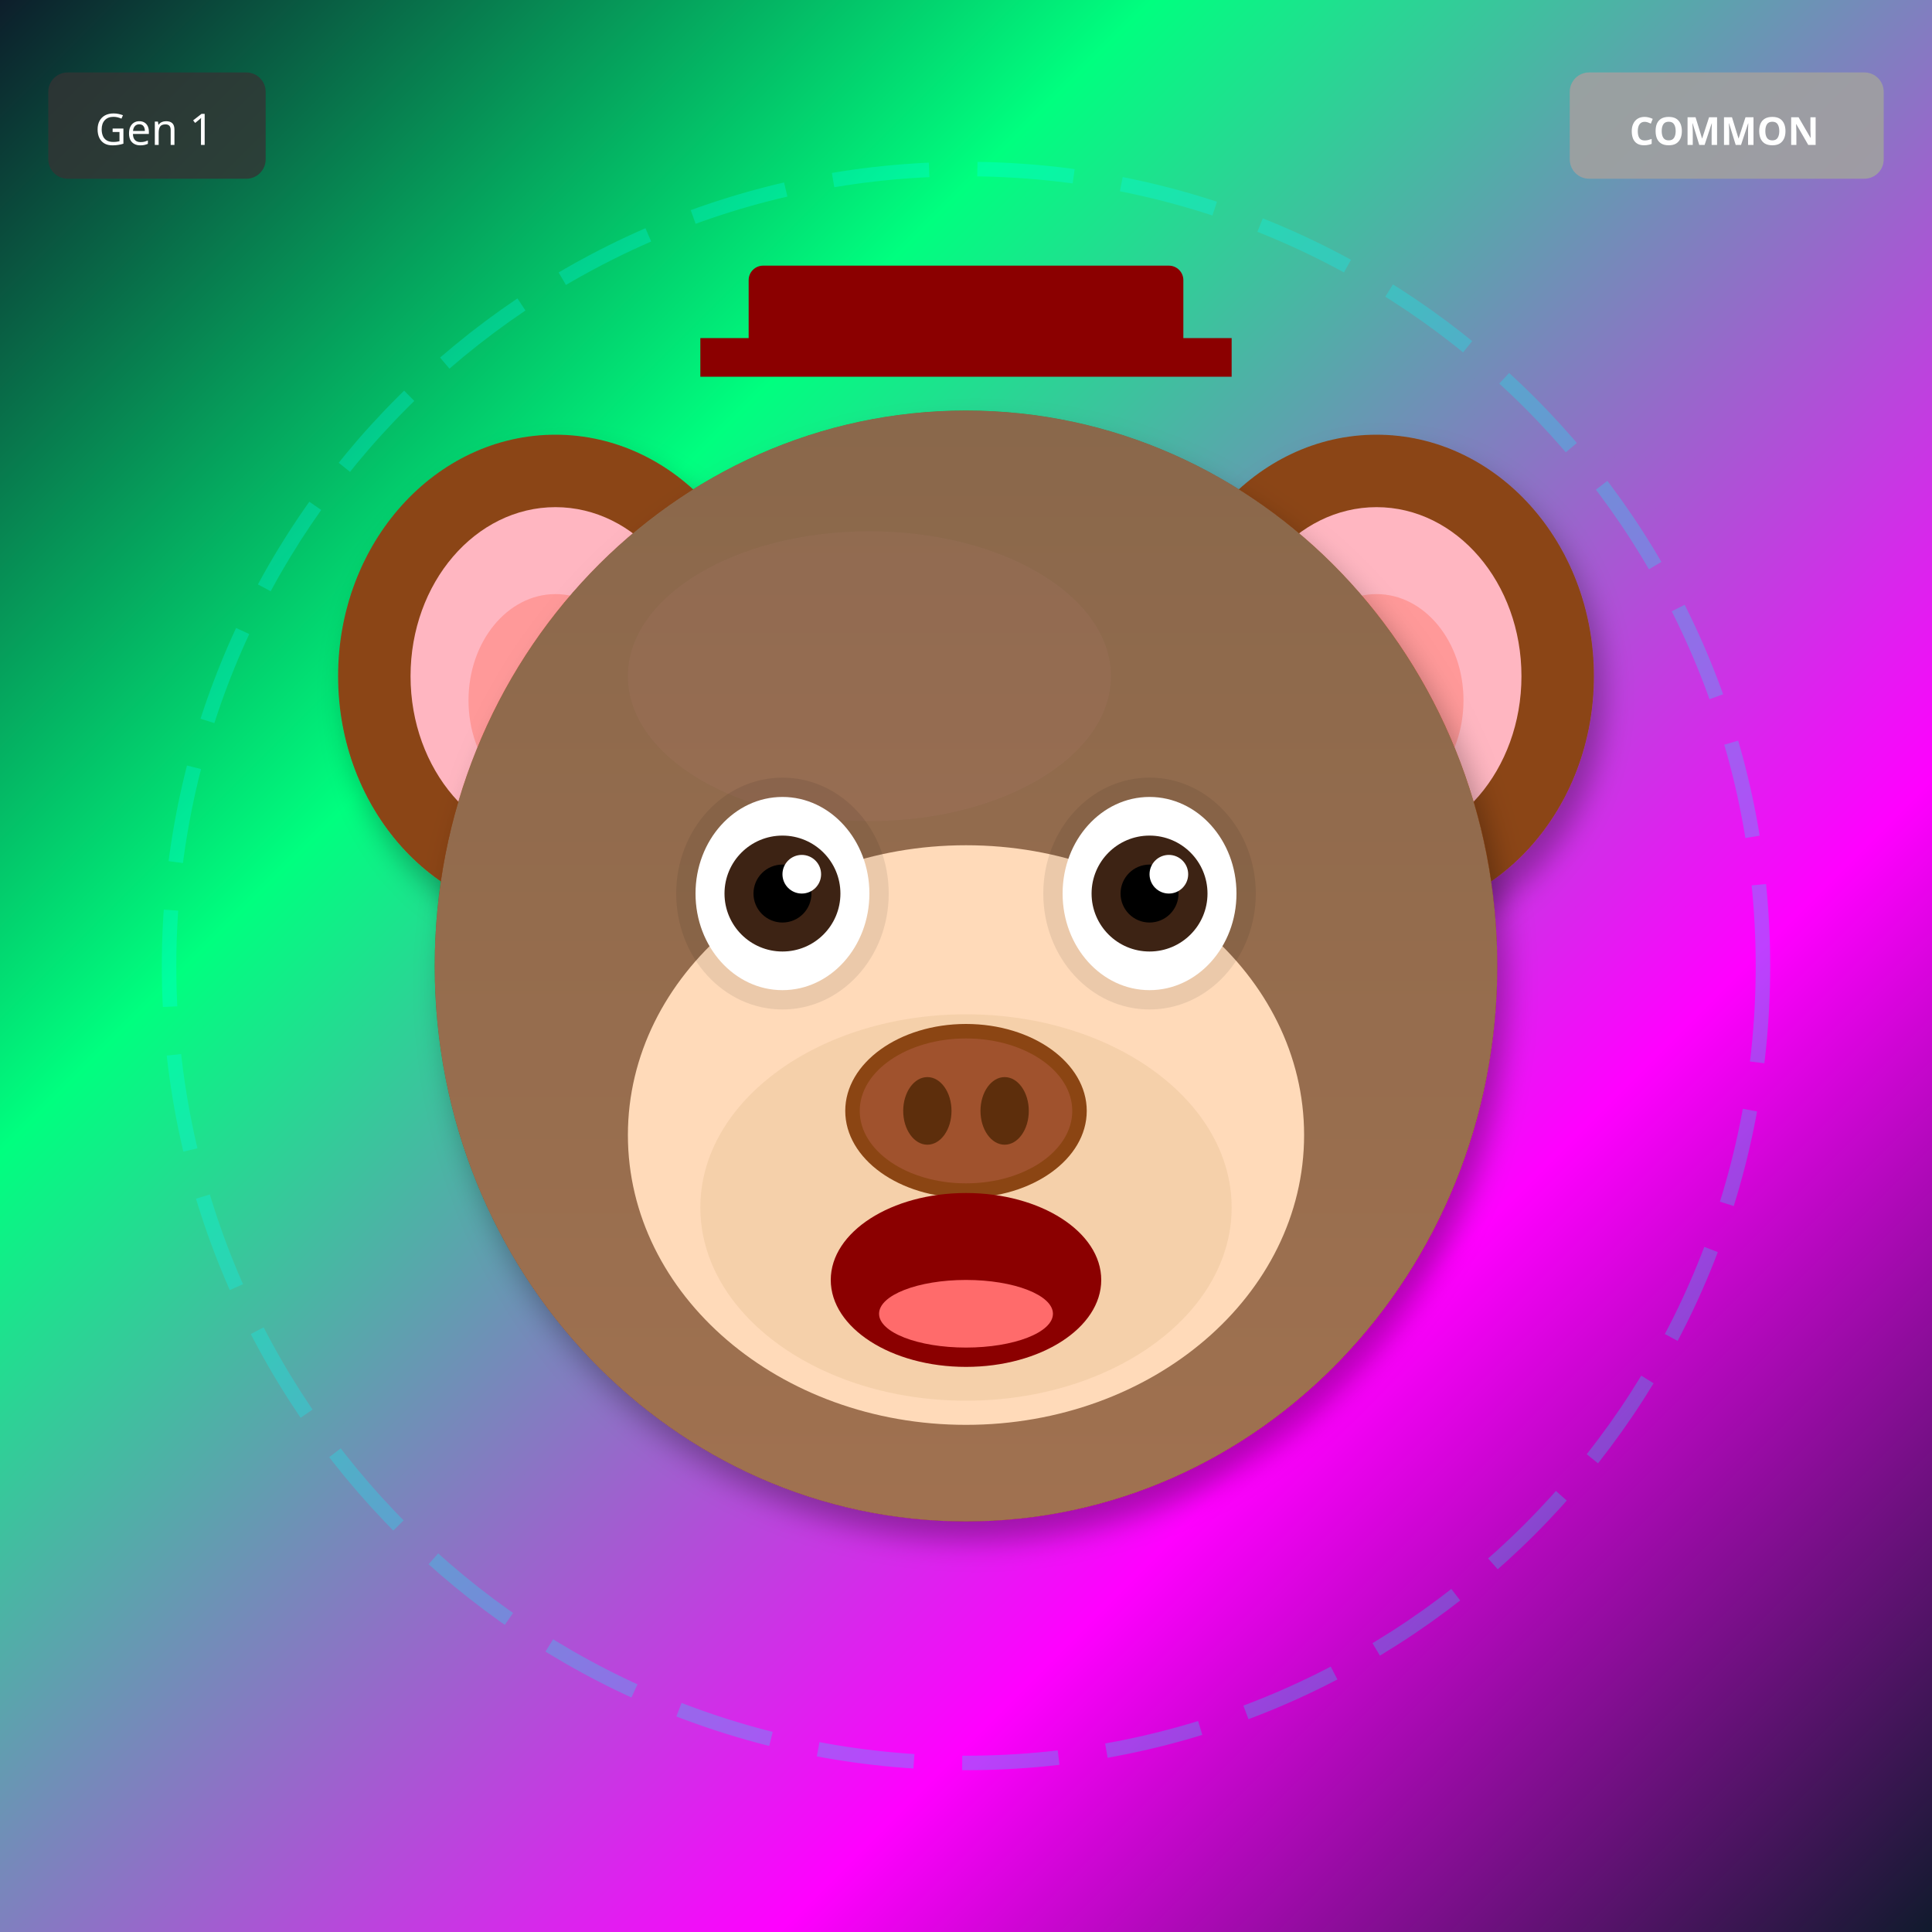
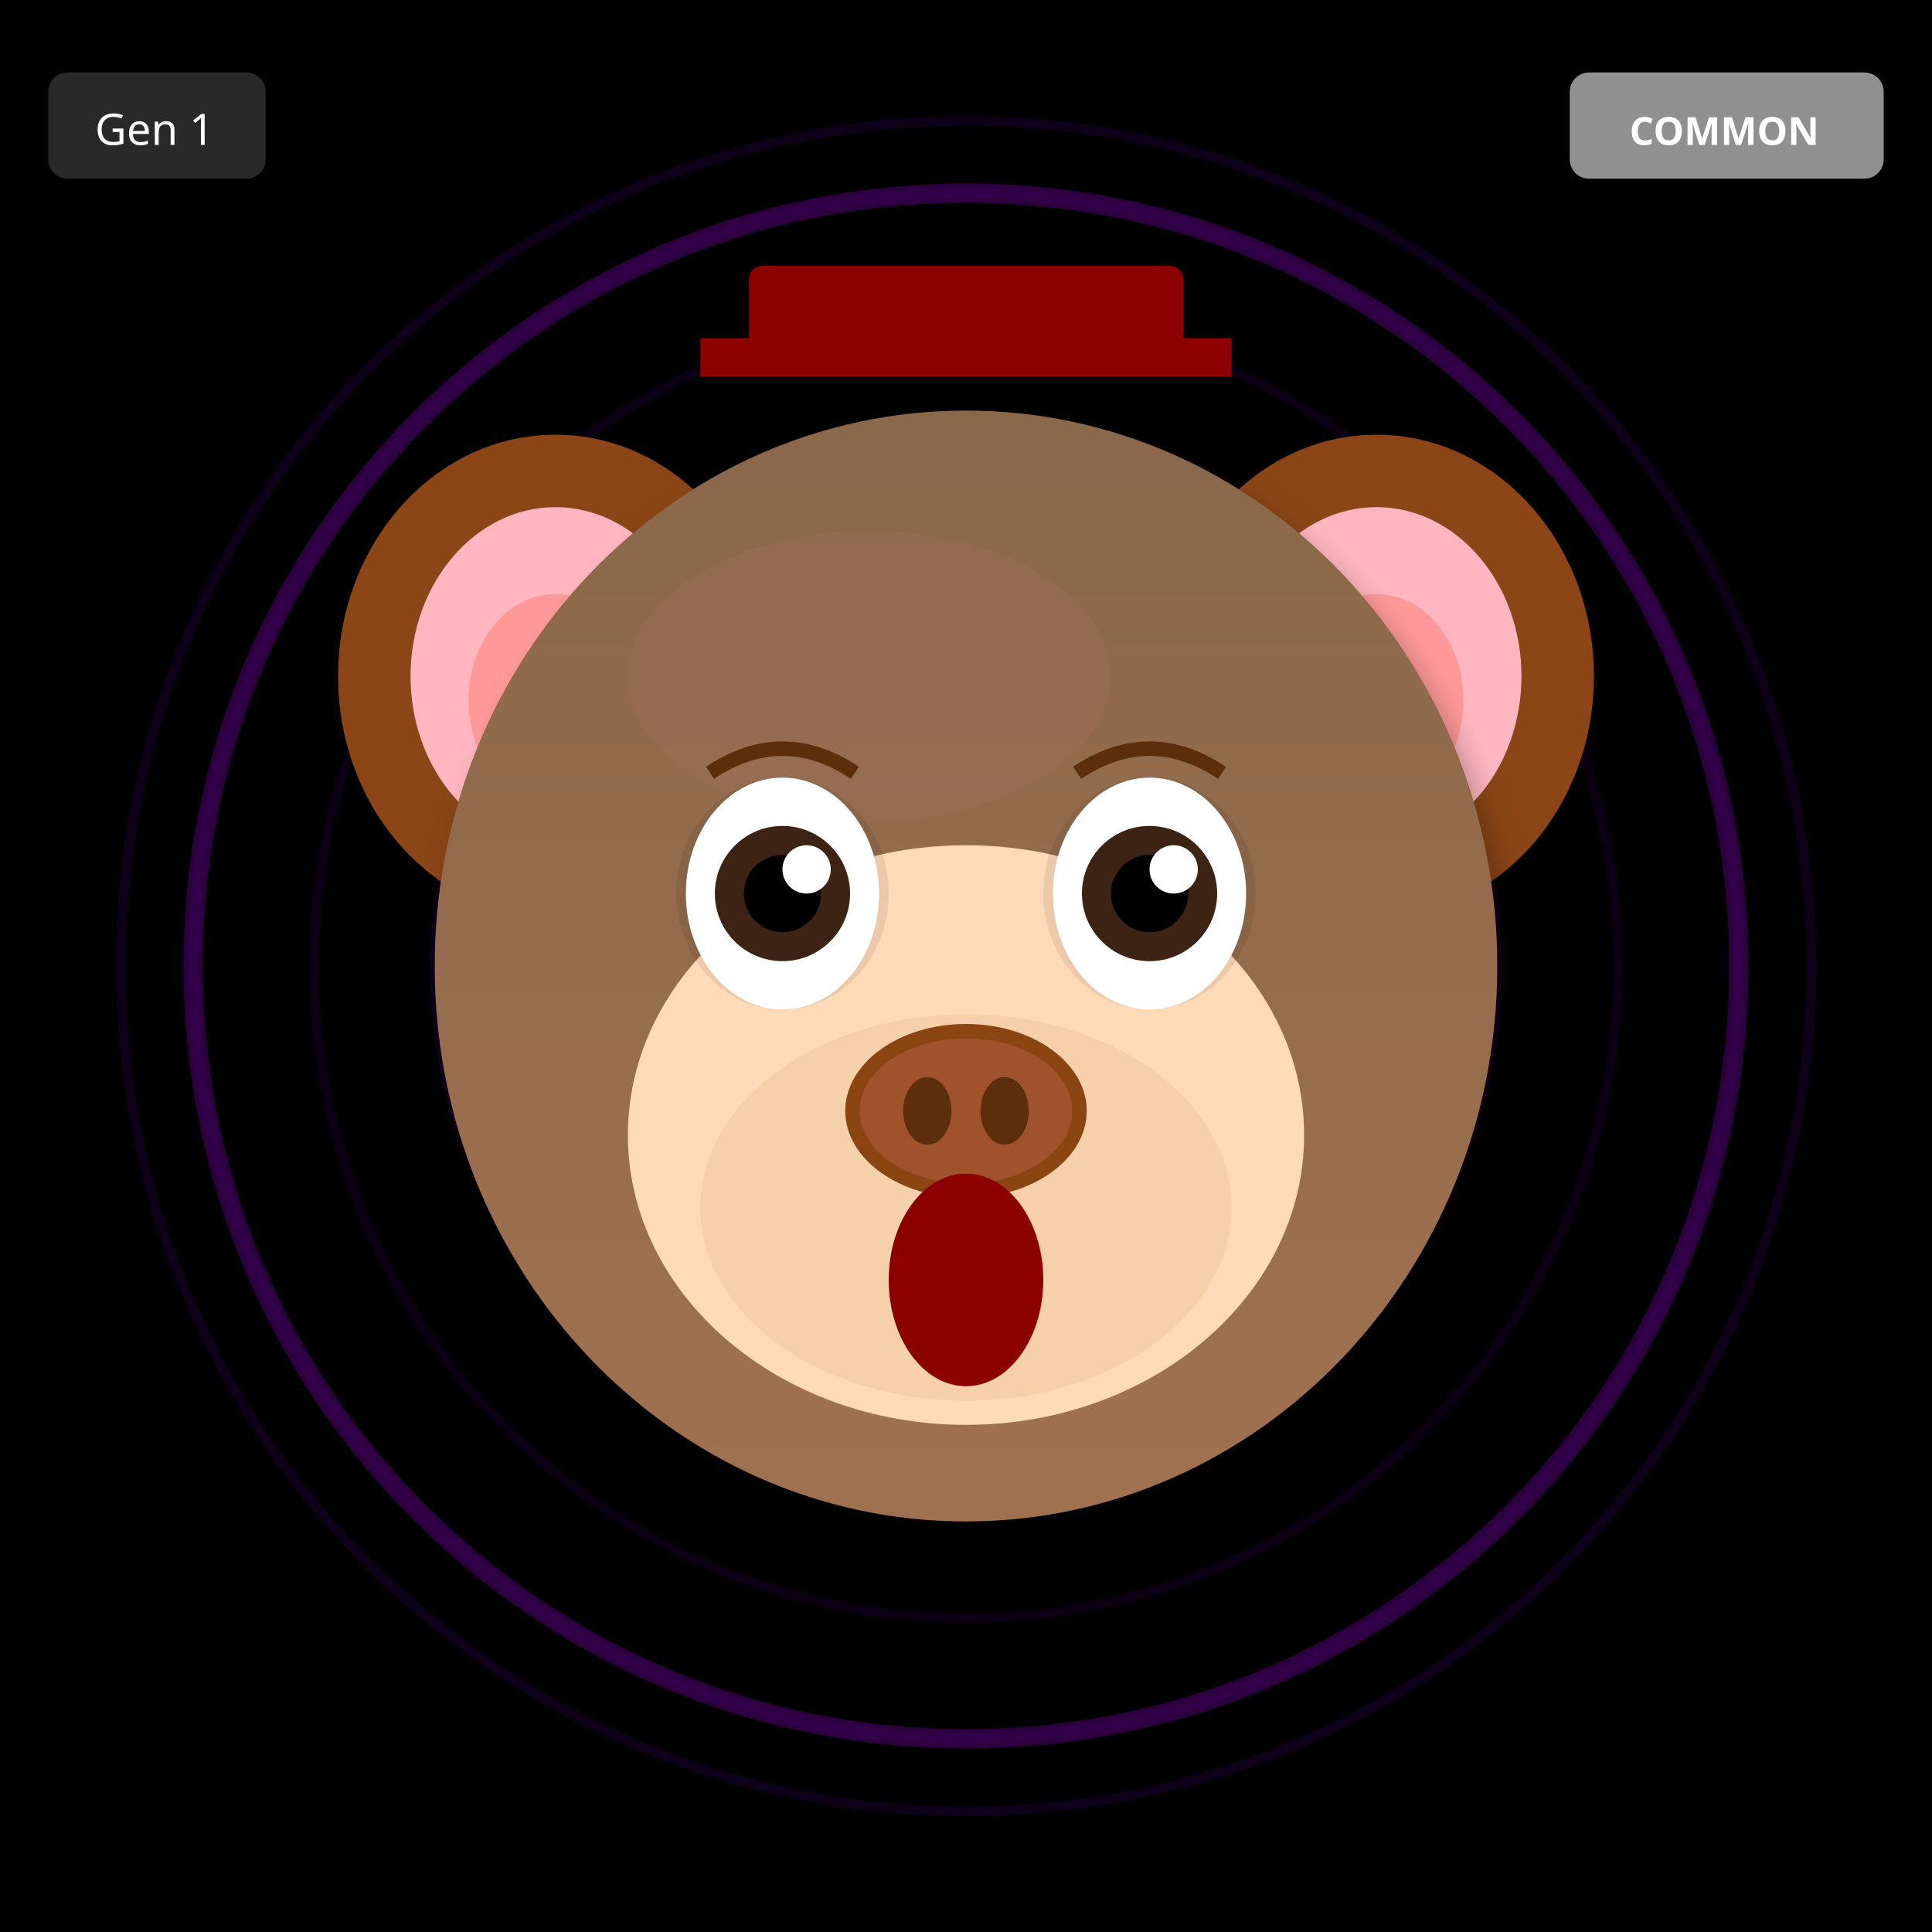
<svg xmlns="http://www.w3.org/2000/svg" width="400" height="400" viewBox="0 0 400 400">
  <defs>
    <filter id="shadow" x="-20%" y="-20%" width="140%" height="140%">
      <feDropShadow dx="2" dy="4" stdDeviation="3" flood-opacity="0.3" />
    </filter>
    <filter id="glow" x="-50%" y="-50%" width="200%" height="200%">
      <feGaussianBlur stdDeviation="8" result="blur" />
      <feMerge>
        <feMergeNode in="blur" />
        <feMergeNode in="SourceGraphic" />
      </feMerge>
    </filter>
    <linearGradient id="rainbow-body" x1="0%" y1="0%" x2="100%" y2="100%">
      <stop offset="0%" stop-color="#FF6B6B" />
      <stop offset="25%" stop-color="#FFE66D" />
      <stop offset="50%" stop-color="#4ECDC4" />
      <stop offset="75%" stop-color="#45B7D1" />
      <stop offset="100%" stop-color="#DDA0DD" />
    </linearGradient>
    <radialGradient id="galaxy-body" cx="30%" cy="30%">
      <stop offset="0%" stop-color="#E6E6FA" />
      <stop offset="50%" stop-color="#9370DB" />
      <stop offset="100%" stop-color="#1A0033" />
    </radialGradient>
    <linearGradient id="holo-body" x1="0%" y1="0%" x2="100%" y2="100%">
      <stop offset="0%" stop-color="#FF00FF" />
      <stop offset="50%" stop-color="#00FFFF" />
      <stop offset="100%" stop-color="#FFFF00" />
    </linearGradient>
    <linearGradient id="sky-gradient" x1="0%" y1="0%" x2="0%" y2="100%">
      <stop offset="0%" stop-color="#87CEEB" />
      <stop offset="100%" stop-color="#E0F4FF" />
    </linearGradient>
    <linearGradient id="grass-gradient" x1="0%" y1="0%" x2="0%" y2="100%">
      <stop offset="0%" stop-color="#90EE90" />
      <stop offset="100%" stop-color="#228B22" />
    </linearGradient>
    <linearGradient id="sunset-gradient" x1="0%" y1="0%" x2="0%" y2="100%">
      <stop offset="0%" stop-color="#FF6B6B" />
      <stop offset="50%" stop-color="#FFE66D" />
      <stop offset="100%" stop-color="#4ECDC4" />
    </linearGradient>
    <linearGradient id="aurora-gradient" x1="0%" y1="0%" x2="100%" y2="100%">
      <stop offset="0%" stop-color="#0D1B2A" />
      <stop offset="30%" stop-color="#00FF7F" />
      <stop offset="70%" stop-color="#FF00FF" />
      <stop offset="100%" stop-color="#0D1B2A" />
    </linearGradient>
    <radialGradient id="multiverse-gradient" cx="50%" cy="50%">
      <stop offset="0%" stop-color="#FFD700" />
      <stop offset="40%" stop-color="#FF00FF" />
      <stop offset="70%" stop-color="#00FFFF" />
      <stop offset="100%" stop-color="#000" />
    </radialGradient>
    <linearGradient id="rift-gradient" x1="0%" y1="0%" x2="100%" y2="100%">
      <stop offset="0%" stop-color="#000" />
      <stop offset="30%" stop-color="#9400D3" />
      <stop offset="50%" stop-color="#00FFFF" />
      <stop offset="70%" stop-color="#9400D3" />
      <stop offset="100%" stop-color="#000" />
    </linearGradient>
    <linearGradient id="heaven-gradient" x1="0%" y1="0%" x2="0%" y2="100%">
      <stop offset="0%" stop-color="#FFF" />
      <stop offset="50%" stop-color="#FFD700" stop-opacity="0.3" />
      <stop offset="100%" stop-color="#F0F8FF" />
    </linearGradient>
    <clipPath id="head-clip">
      <ellipse cx="200" cy="200" rx="110" ry="115" />
    </clipPath>
  </defs>
-   <rect width="400" height="400" fill="url(#aurora-gradient)" />
-   <circle cx="200" cy="200" r="165" fill="none" stroke="#00FFFF" stroke-width="3" opacity="0.25" stroke-dasharray="20,10" />
+   <rect width="400" height="400" fill="#000000" />
+   <circle cx="200" cy="200" r="160" fill="none" stroke="#4B0082" stroke-width="2" opacity="0.1" />
+   <circle cx="200" cy="200" r="135" fill="none" stroke="#4B0082" stroke-width="2" opacity="0.15" />
+   <circle cx="200" cy="200" r="110" fill="none" stroke="#4B0082" stroke-width="2" opacity="0.2" />
+   <circle cx="200" cy="200" r="85" fill="none" stroke="#4B0082" stroke-width="2" opacity="0.25" />
+   <circle cx="200" cy="200" r="60" fill="none" stroke="#4B0082" stroke-width="2" opacity="0.3" />
+   <circle cx="200" cy="200" r="35" fill="none" stroke="#4B0082" stroke-width="2" opacity="0.35" />
+   <circle cx="200" cy="200" r="25" fill="#000" />
+   <circle cx="200" cy="200" r="160" fill="none" stroke="#9400D3" stroke-width="4" opacity="0.3" />
+   <circle cx="200" cy="200" r="175" fill="none" stroke="#4B0082" stroke-width="2" opacity="0.2" />
  <ellipse cx="115" cy="140" rx="45" ry="50" fill="#8B4513" filter="url(#shadow)" />
  <ellipse cx="115" cy="140" rx="30" ry="35" fill="#FFB6C1" />
  <ellipse cx="115" cy="145" rx="18" ry="22" fill="#FF9999" />
  <ellipse cx="285" cy="140" rx="45" ry="50" fill="#8B4513" filter="url(#shadow)" />
  <ellipse cx="285" cy="140" rx="30" ry="35" fill="#FFB6C1" />
  <ellipse cx="285" cy="145" rx="18" ry="22" fill="#FF9999" />
  <ellipse cx="200" cy="200" rx="110" ry="115" fill="#8B4513" filter="url(#shadow)" />
  <ellipse cx="180" cy="140" rx="50" ry="30" fill="#A0522D" opacity="0.3" />
  <g clip-path="url(#head-clip)">
    <ellipse cx="200" cy="200" rx="110" ry="115" fill="url(#sky-gradient)" opacity="0.25" />
  </g>
  <ellipse cx="200" cy="235" rx="70" ry="60" fill="#FFDAB9" />
  <ellipse cx="200" cy="250" rx="55" ry="40" fill="#DEB887" opacity="0.3" />
  <ellipse cx="162" cy="185" rx="22" ry="24" fill="#000" opacity="0.08" />
  <ellipse cx="238" cy="185" rx="22" ry="24" fill="#000" opacity="0.08" />
-   <ellipse cx="162" cy="185" rx="18" ry="20" fill="white" />
-   <circle cx="162" cy="185" r="12" fill="#3D2314" />
-   <circle cx="162" cy="185" r="6" fill="#000" />
-   <circle cx="166" cy="181" r="4" fill="white" />
-   <ellipse cx="238" cy="185" rx="18" ry="20" fill="white" />
-   <circle cx="238" cy="185" r="12" fill="#3D2314" />
-   <circle cx="238" cy="185" r="6" fill="#000" />
-   <circle cx="242" cy="181" r="4" fill="white" />
+   <ellipse cx="162" cy="185" rx="20" ry="24" fill="white" />
+   <circle cx="162" cy="185" r="14" fill="#3D2314" />
+   <circle cx="162" cy="185" r="8" fill="#000" />
+   <circle cx="167" cy="180" r="5" fill="white" />
+   <ellipse cx="238" cy="185" rx="20" ry="24" fill="white" />
+   <circle cx="238" cy="185" r="14" fill="#3D2314" />
+   <circle cx="238" cy="185" r="8" fill="#000" />
+   <circle cx="243" cy="180" r="5" fill="white" />
  <g>
    <ellipse cx="200" cy="230" rx="25" ry="18" fill="#8B4513" />
    <ellipse cx="200" cy="230" rx="22" ry="15" fill="#A0522D" />
    <ellipse cx="192" cy="230" rx="5" ry="7" fill="#5D2E0C" />
    <ellipse cx="208" cy="230" rx="5" ry="7" fill="#5D2E0C" />
  </g>
-   <ellipse cx="200" cy="265" rx="28" ry="18" fill="#8B0000" />
-   <ellipse cx="200" cy="272" rx="18" ry="7" fill="#FF6B6B" />
+   <ellipse cx="200" cy="265" rx="16" ry="22" fill="#8B0000" />
+   <path d="M147 160 Q162 150 177 160" stroke="#5D2E0C" stroke-width="3" fill="none" />
+   <path d="M223 160 Q238 150 253 160" stroke="#5D2E0C" stroke-width="3" fill="none" />
  <rect x="155" y="55" width="90" height="18" rx="3" fill="#8B0000" />
  <rect x="145" y="70" width="110" height="8" fill="#8B0000" />
  <g transform="translate(325, 15)">
    <rect width="65" height="22" rx="4" fill="#A0A0A0" opacity="0.9" />
    <text x="32" y="15" font-size="8" fill="#FFF" text-anchor="middle" font-family="sans-serif" font-weight="bold">COMMON</text>
  </g>
  <g transform="translate(10, 15)">
    <rect width="45" height="22" rx="4" fill="#333" opacity="0.8" />
    <text x="22" y="15" font-size="9" fill="#FFF" text-anchor="middle" font-family="sans-serif">Gen 1</text>
  </g>
</svg>
